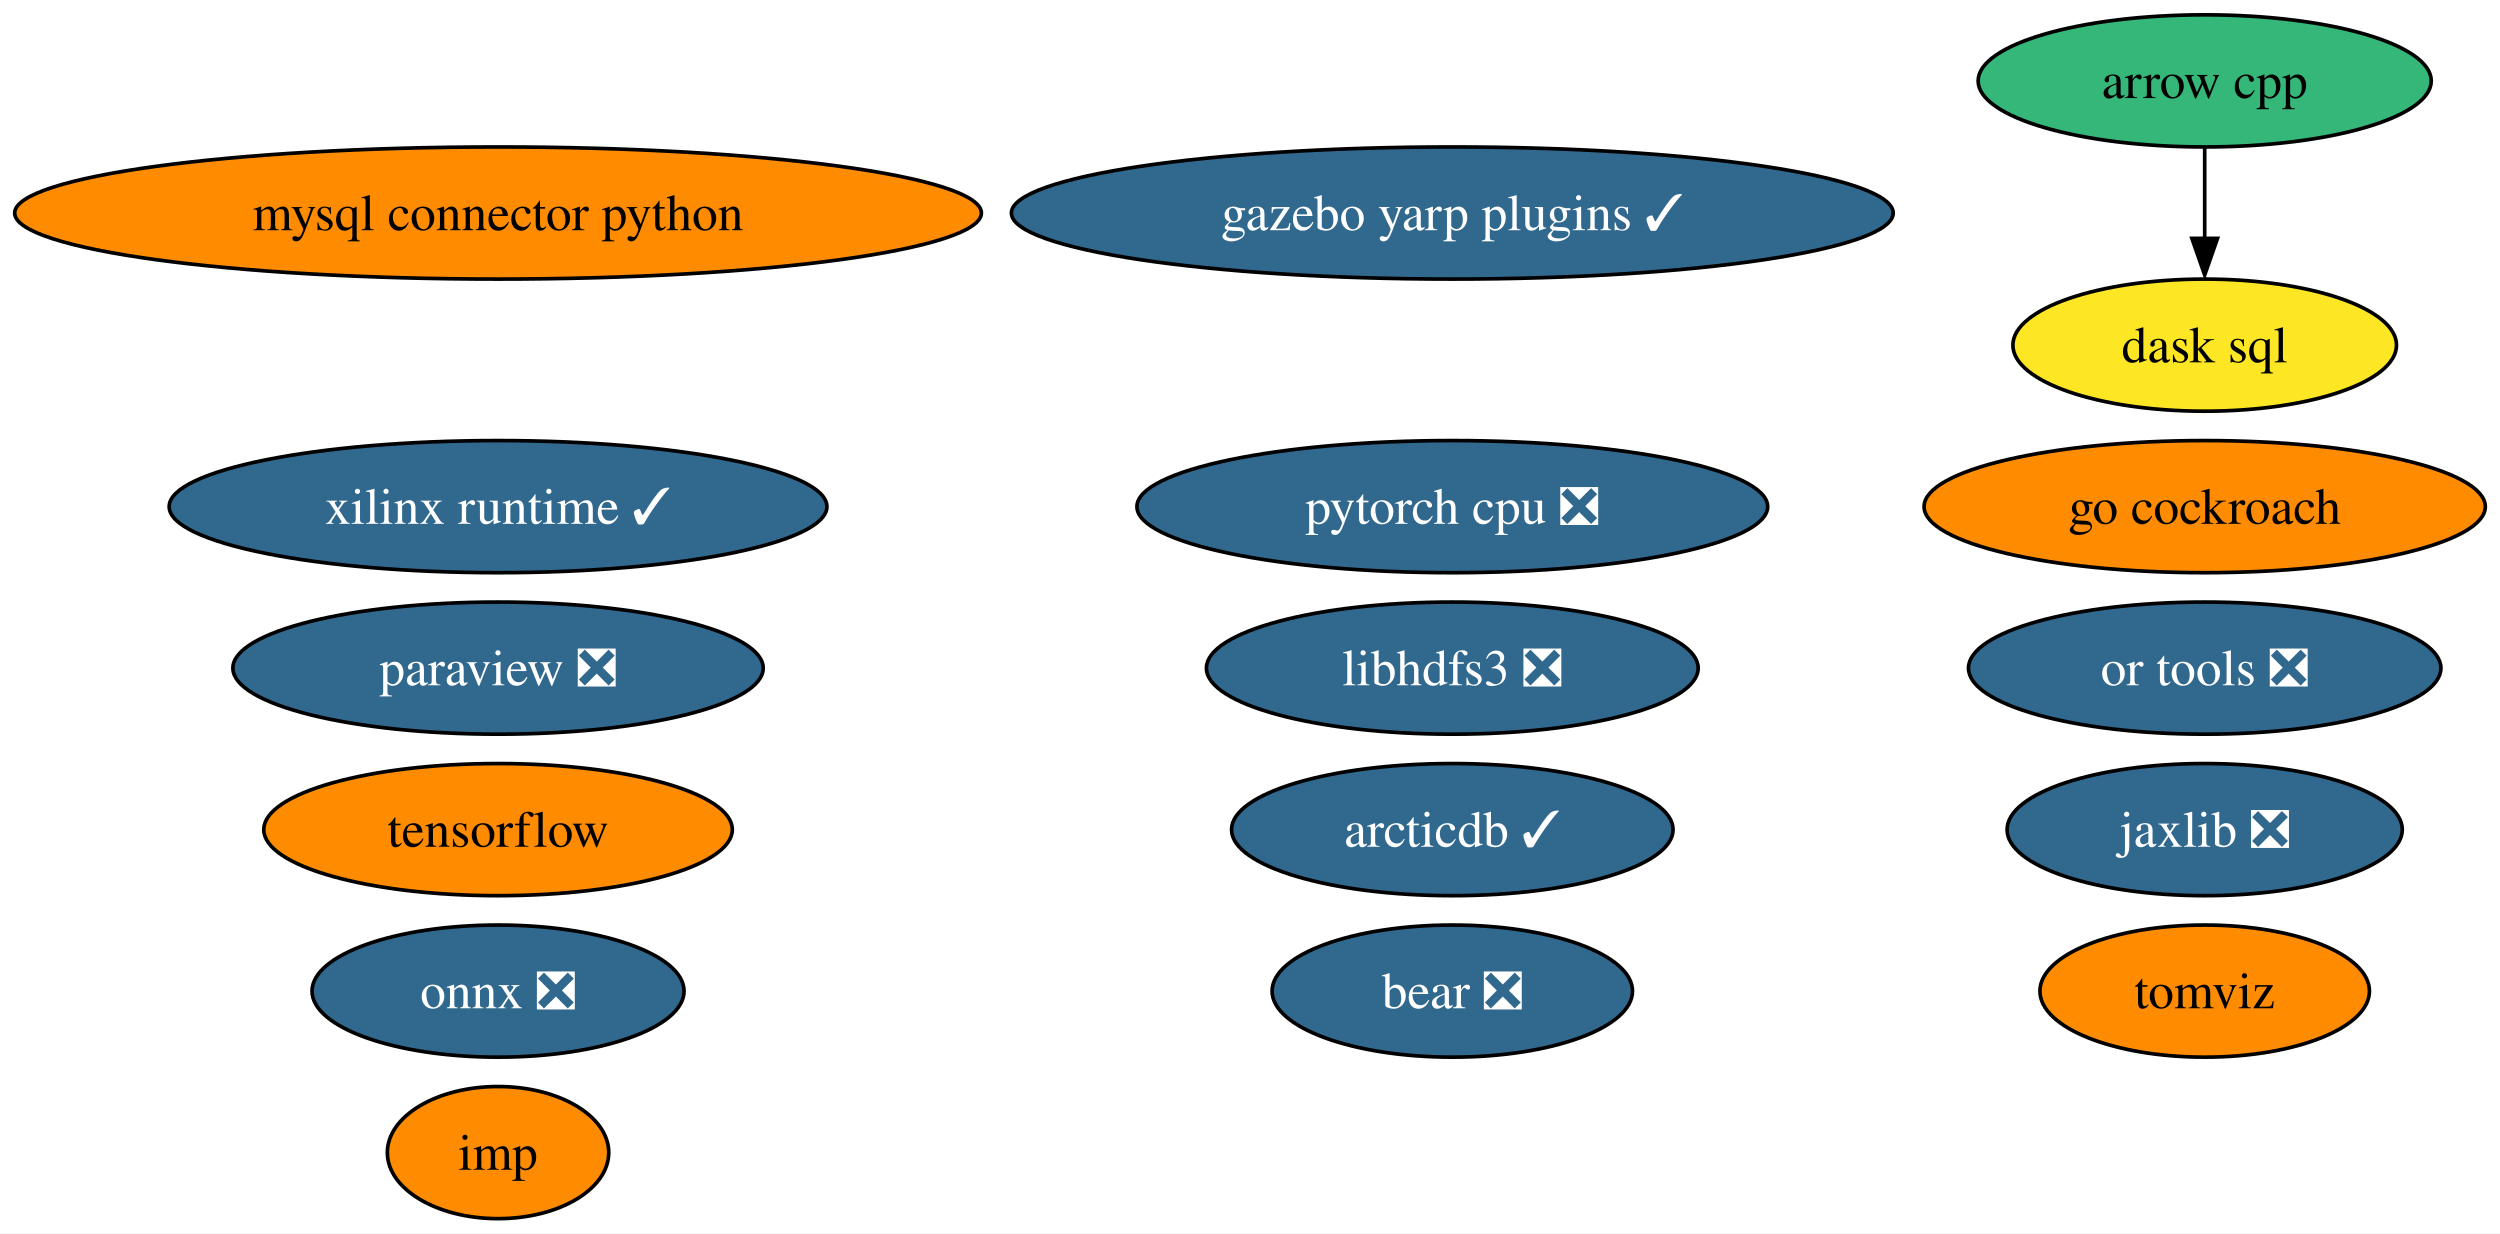
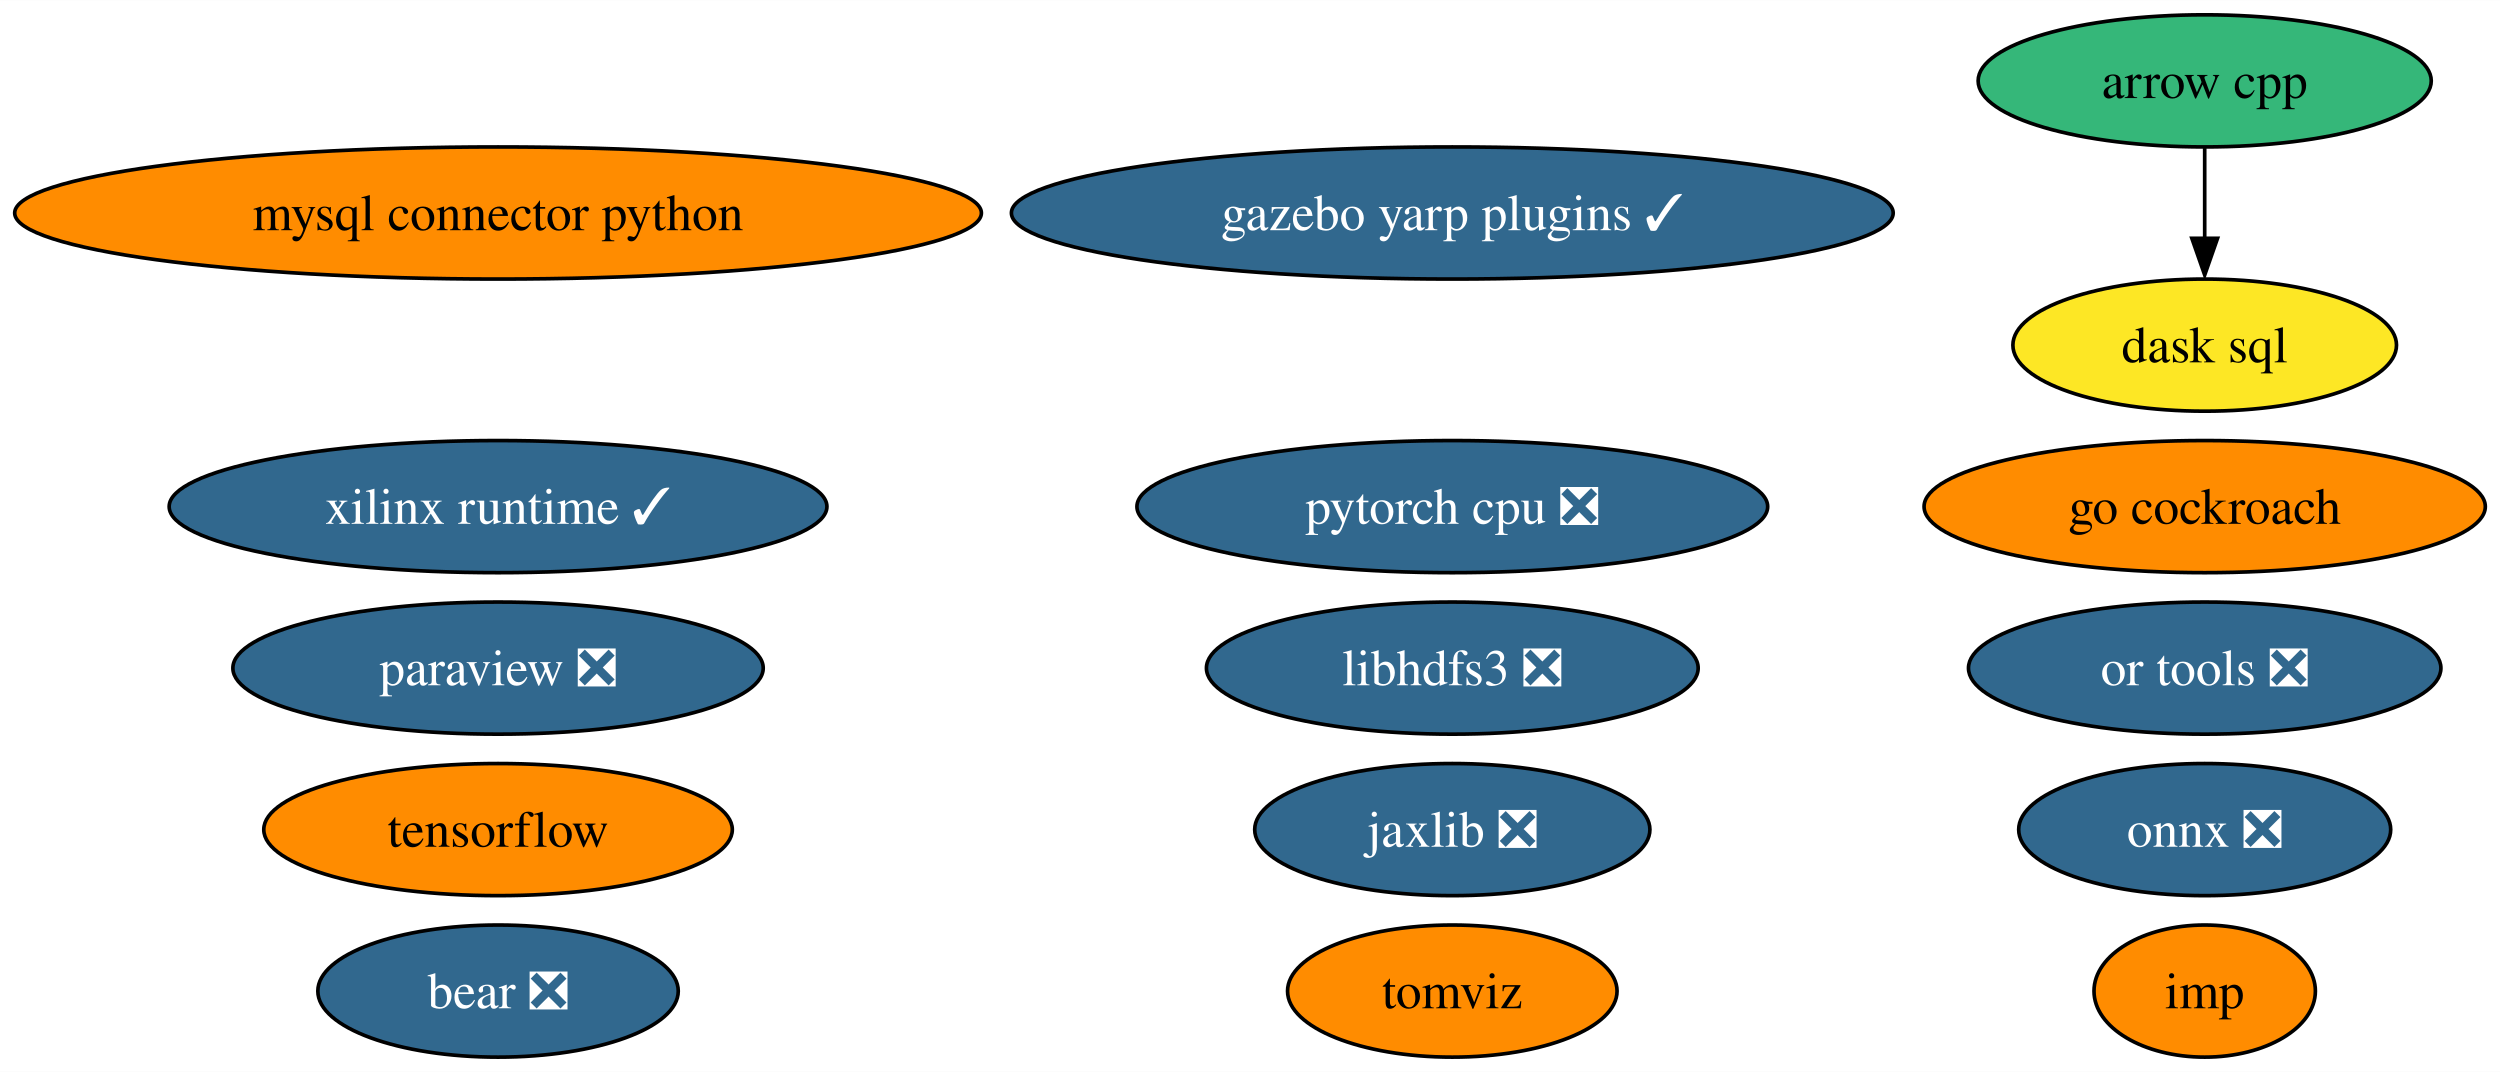
- <svg xmlns="http://www.w3.org/2000/svg" xmlns:xlink="http://www.w3.org/1999/xlink" width="681pt" height="336pt" viewBox="0.00 0.00 681.16 336.00">
-   <g id="graph0" class="graph" transform="scale(1 1) rotate(0) translate(4 332)">
-     <polygon fill="white" stroke="none" points="-4,4 -4,-332 677.16,-332 677.16,4 -4,4" />
+ <svg xmlns="http://www.w3.org/2000/svg" xmlns:xlink="http://www.w3.org/1999/xlink" width="681pt" height="292pt" viewBox="0.00 0.00 681.16 292.00">
+   <g id="graph0" class="graph" transform="scale(1 1) rotate(0) translate(4 288)">
+     <polygon fill="white" stroke="none" points="-4,4 -4,-288 677.16,-288 677.16,4 -4,4" />
    <g id="node1" class="node">
      <g id="a_node1">
        <a xlink:href="https://github.com/conda-forge/arrow-cpp-feedstock" xlink:title="arrow cpp">
-           <ellipse fill="#35b779" stroke="black" cx="596.7" cy="-310" rx="61.73" ry="18" />
-           <text text-anchor="middle" x="596.7" y="-305.32" font-family="Times,serif" font-size="14.00">arrow cpp</text>
+           <ellipse fill="#35b779" stroke="black" cx="596.7" cy="-266" rx="61.73" ry="18" />
+           <text text-anchor="middle" x="596.7" y="-261.32" font-family="Times,serif" font-size="14.00">arrow cpp</text>
        </a>
      </g>
    </g>
    <g id="node10" class="node">
      <g id="a_node10">
        <a xlink:href="https://github.com/conda-forge/dask-sql-feedstock" xlink:title="dask sql">
-           <ellipse fill="#fde725" stroke="black" cx="596.7" cy="-238" rx="52.26" ry="18" />
-           <text text-anchor="middle" x="596.7" y="-233.32" font-family="Times,serif" font-size="14.00">dask sql</text>
+           <ellipse fill="#fde725" stroke="black" cx="596.7" cy="-194" rx="52.26" ry="18" />
+           <text text-anchor="middle" x="596.7" y="-189.32" font-family="Times,serif" font-size="14.00">dask sql</text>
        </a>
      </g>
    </g>
    <g id="edge1" class="edge">
-       <path fill="none" stroke="black" d="M596.7,-291.7C596.7,-284.24 596.7,-275.32 596.7,-266.97" />
-       <polygon fill="black" stroke="black" points="600.2,-267.1 596.7,-257.1 593.2,-267.1 600.2,-267.1" />
+       <path fill="none" stroke="black" d="M596.7,-247.7C596.7,-240.24 596.7,-231.32 596.7,-222.97" />
+       <polygon fill="black" stroke="black" points="600.2,-223.1 596.7,-213.1 593.2,-223.1 600.2,-223.1" />
    </g>
    <g id="node2" class="node">
      <g id="a_node2">
        <a xlink:href="https://github.com/conda-forge/mysql-connector-python-feedstock" xlink:title="mysql connector python">
-           <ellipse fill="#ff8c00" stroke="black" cx="131.7" cy="-274" rx="131.7" ry="18" />
-           <text text-anchor="middle" x="131.7" y="-269.32" font-family="Times,serif" font-size="14.00">mysql connector python</text>
+           <ellipse fill="#ff8c00" stroke="black" cx="131.7" cy="-230" rx="131.7" ry="18" />
+           <text text-anchor="middle" x="131.7" y="-225.32" font-family="Times,serif" font-size="14.00">mysql connector python</text>
        </a>
      </g>
    </g>
    <g id="node3" class="node">
      <g id="a_node3">
        <a xlink:href="https://github.com/conda-forge/onnx-feedstock/pull/97" xlink:title="onnx ❎">
-           <ellipse fill="#31688e" stroke="black" cx="131.7" cy="-62" rx="50.68" ry="18" />
-           <text text-anchor="middle" x="131.7" y="-57.33" font-family="Times,serif" font-size="14.00" fill="white">onnx ❎</text>
+           <ellipse fill="#31688e" stroke="black" cx="596.7" cy="-62" rx="50.68" ry="18" />
+           <text text-anchor="middle" x="596.7" y="-57.33" font-family="Times,serif" font-size="14.00" fill="white">onnx ❎</text>
        </a>
      </g>
    </g>
    <g id="node4" class="node">
      <g id="a_node4">
        <a xlink:href="https://github.com/conda-forge/paraview-feedstock/pull/199" xlink:title="paraview ❎">
-           <ellipse fill="#31688e" stroke="black" cx="131.7" cy="-150" rx="72.25" ry="18" />
-           <text text-anchor="middle" x="131.7" y="-145.32" font-family="Times,serif" font-size="14.00" fill="white">paraview ❎</text>
+           <ellipse fill="#31688e" stroke="black" cx="131.7" cy="-106" rx="72.25" ry="18" />
+           <text text-anchor="middle" x="131.7" y="-101.33" font-family="Times,serif" font-size="14.00" fill="white">paraview ❎</text>
        </a>
      </g>
    </g>
    <g id="node5" class="node">
      <g id="a_node5">
        <a xlink:href="https://github.com/conda-forge/tensorflow-feedstock" xlink:title="tensorflow">
-           <ellipse fill="#ff8c00" stroke="black" cx="131.7" cy="-106" rx="63.83" ry="18" />
-           <text text-anchor="middle" x="131.7" y="-101.33" font-family="Times,serif" font-size="14.00">tensorflow</text>
+           <ellipse fill="#ff8c00" stroke="black" cx="131.7" cy="-62" rx="63.83" ry="18" />
+           <text text-anchor="middle" x="131.7" y="-57.33" font-family="Times,serif" font-size="14.00">tensorflow</text>
        </a>
      </g>
    </g>
    <g id="node6" class="node">
      <g id="a_node6">
        <a xlink:href="https://github.com/conda-forge/libhdfs3-feedstock/pull/51" xlink:title="libhdfs3 ❎">
-           <ellipse fill="#31688e" stroke="black" cx="391.7" cy="-150" rx="66.99" ry="18" />
-           <text text-anchor="middle" x="391.7" y="-145.32" font-family="Times,serif" font-size="14.00" fill="white">libhdfs3 ❎</text>
+           <ellipse fill="#31688e" stroke="black" cx="391.7" cy="-106" rx="66.99" ry="18" />
+           <text text-anchor="middle" x="391.7" y="-101.33" font-family="Times,serif" font-size="14.00" fill="white">libhdfs3 ❎</text>
        </a>
      </g>
    </g>
    <g id="node7" class="node">
      <g id="a_node7">
        <a xlink:href="https://github.com/conda-forge/pytorch-cpu-feedstock/pull/173" xlink:title="pytorch cpu ❎">
-           <ellipse fill="#31688e" stroke="black" cx="391.7" cy="-194" rx="85.93" ry="18" />
-           <text text-anchor="middle" x="391.7" y="-189.32" font-family="Times,serif" font-size="14.00" fill="white">pytorch cpu ❎</text>
+           <ellipse fill="#31688e" stroke="black" cx="391.7" cy="-150" rx="85.93" ry="18" />
+           <text text-anchor="middle" x="391.7" y="-145.32" font-family="Times,serif" font-size="14.00" fill="white">pytorch cpu ❎</text>
        </a>
      </g>
    </g>
    <g id="node8" class="node">
      <g id="a_node8">
        <a xlink:href="https://github.com/conda-forge/jaxlib-feedstock/pull/186" xlink:title="jaxlib ❎">
-           <ellipse fill="#31688e" stroke="black" cx="596.7" cy="-106" rx="53.84" ry="18" />
-           <text text-anchor="middle" x="596.7" y="-101.33" font-family="Times,serif" font-size="14.00" fill="white">jaxlib ❎</text>
+           <ellipse fill="#31688e" stroke="black" cx="391.7" cy="-62" rx="53.84" ry="18" />
+           <text text-anchor="middle" x="391.7" y="-57.33" font-family="Times,serif" font-size="14.00" fill="white">jaxlib ❎</text>
        </a>
      </g>
    </g>
    <g id="node9" class="node">
      <g id="a_node9">
        <a xlink:href="https://github.com/conda-forge/go-cockroach-feedstock" xlink:title="go cockroach">
-           <ellipse fill="#ff8c00" stroke="black" cx="596.7" cy="-194" rx="76.46" ry="18" />
-           <text text-anchor="middle" x="596.7" y="-189.32" font-family="Times,serif" font-size="14.00">go cockroach</text>
+           <ellipse fill="#ff8c00" stroke="black" cx="596.7" cy="-150" rx="76.46" ry="18" />
+           <text text-anchor="middle" x="596.7" y="-145.32" font-family="Times,serif" font-size="14.00">go cockroach</text>
        </a>
      </g>
    </g>
    <g id="node11" class="node">
      <g id="a_node11">
        <a xlink:href="https://github.com/conda-forge/tomviz-feedstock" xlink:title="tomviz">
-           <ellipse fill="#ff8c00" stroke="black" cx="596.7" cy="-62" rx="44.89" ry="18" />
-           <text text-anchor="middle" x="596.7" y="-57.33" font-family="Times,serif" font-size="14.00">tomviz</text>
+           <ellipse fill="#ff8c00" stroke="black" cx="391.7" cy="-18" rx="44.89" ry="18" />
+           <text text-anchor="middle" x="391.7" y="-13.32" font-family="Times,serif" font-size="14.00">tomviz</text>
        </a>
      </g>
    </g>
    <g id="node12" class="node">
      <g id="a_node12">
        <a xlink:href="https://github.com/conda-forge/imp-feedstock" xlink:title="imp">
-           <ellipse fill="#ff8c00" stroke="black" cx="131.7" cy="-18" rx="30.16" ry="18" />
-           <text text-anchor="middle" x="131.7" y="-13.32" font-family="Times,serif" font-size="14.00">imp</text>
+           <ellipse fill="#ff8c00" stroke="black" cx="596.7" cy="-18" rx="30.16" ry="18" />
+           <text text-anchor="middle" x="596.7" y="-13.32" font-family="Times,serif" font-size="14.00">imp</text>
        </a>
      </g>
    </g>
    <g id="node13" class="node">
      <g id="a_node13">
        <a xlink:href="https://github.com/conda-forge/or-tools-feedstock/pull/46" xlink:title="or tools ❎">
-           <ellipse fill="#31688e" stroke="black" cx="596.7" cy="-150" rx="64.36" ry="18" />
-           <text text-anchor="middle" x="596.7" y="-145.32" font-family="Times,serif" font-size="14.00" fill="white">or tools ❎</text>
+           <ellipse fill="#31688e" stroke="black" cx="596.7" cy="-106" rx="64.36" ry="18" />
+           <text text-anchor="middle" x="596.7" y="-101.33" font-family="Times,serif" font-size="14.00" fill="white">or tools ❎</text>
        </a>
      </g>
    </g>
    <g id="node14" class="node">
      <g id="a_node14">
        <a xlink:href="https://github.com/conda-forge/bear-feedstock/pull/36" xlink:title="bear ❎">
-           <ellipse fill="#31688e" stroke="black" cx="391.7" cy="-62" rx="49.1" ry="18" />
-           <text text-anchor="middle" x="391.7" y="-57.33" font-family="Times,serif" font-size="14.00" fill="white">bear ❎</text>
+           <ellipse fill="#31688e" stroke="black" cx="131.7" cy="-18" rx="49.1" ry="18" />
+           <text text-anchor="middle" x="131.7" y="-13.32" font-family="Times,serif" font-size="14.00" fill="white">bear ❎</text>
        </a>
      </g>
    </g>
    <g id="node15" class="node">
      <g id="a_node15">
        <a xlink:href="https://github.com/conda-forge/xilinx-runtime-feedstock/pull/14" xlink:title="xilinx runtime ✓">
-           <ellipse fill="#31688e" stroke="black" cx="131.7" cy="-194" rx="89.61" ry="18" />
-           <text text-anchor="middle" x="131.7" y="-189.32" font-family="Times,serif" font-size="14.00" fill="white">xilinx runtime ✓</text>
+           <ellipse fill="#31688e" stroke="black" cx="131.7" cy="-150" rx="89.61" ry="18" />
+           <text text-anchor="middle" x="131.7" y="-145.32" font-family="Times,serif" font-size="14.00" fill="white">xilinx runtime ✓</text>
        </a>
      </g>
    </g>
    <g id="node16" class="node">
      <g id="a_node16">
        <a xlink:href="https://github.com/conda-forge/gazebo-yarp-plugins-feedstock/pull/7" xlink:title="gazebo yarp plugins ✓">
-           <ellipse fill="#31688e" stroke="black" cx="391.7" cy="-274" rx="120.13" ry="18" />
-           <text text-anchor="middle" x="391.7" y="-269.32" font-family="Times,serif" font-size="14.00" fill="white">gazebo yarp plugins ✓</text>
-         </a>
-       </g>
-     </g>
-     <g id="node17" class="node">
-       <g id="a_node17">
-         <a xlink:href="https://github.com/conda-forge/arcticdb-feedstock/pull/20" xlink:title="arcticdb ✓">
-           <ellipse fill="#31688e" stroke="black" cx="391.7" cy="-106" rx="60.15" ry="18" />
-           <text text-anchor="middle" x="391.7" y="-101.33" font-family="Times,serif" font-size="14.00" fill="white">arcticdb ✓</text>
+           <ellipse fill="#31688e" stroke="black" cx="391.7" cy="-230" rx="120.13" ry="18" />
+           <text text-anchor="middle" x="391.7" y="-225.32" font-family="Times,serif" font-size="14.00" fill="white">gazebo yarp plugins ✓</text>
        </a>
      </g>
    </g>
  </g>
</svg>
